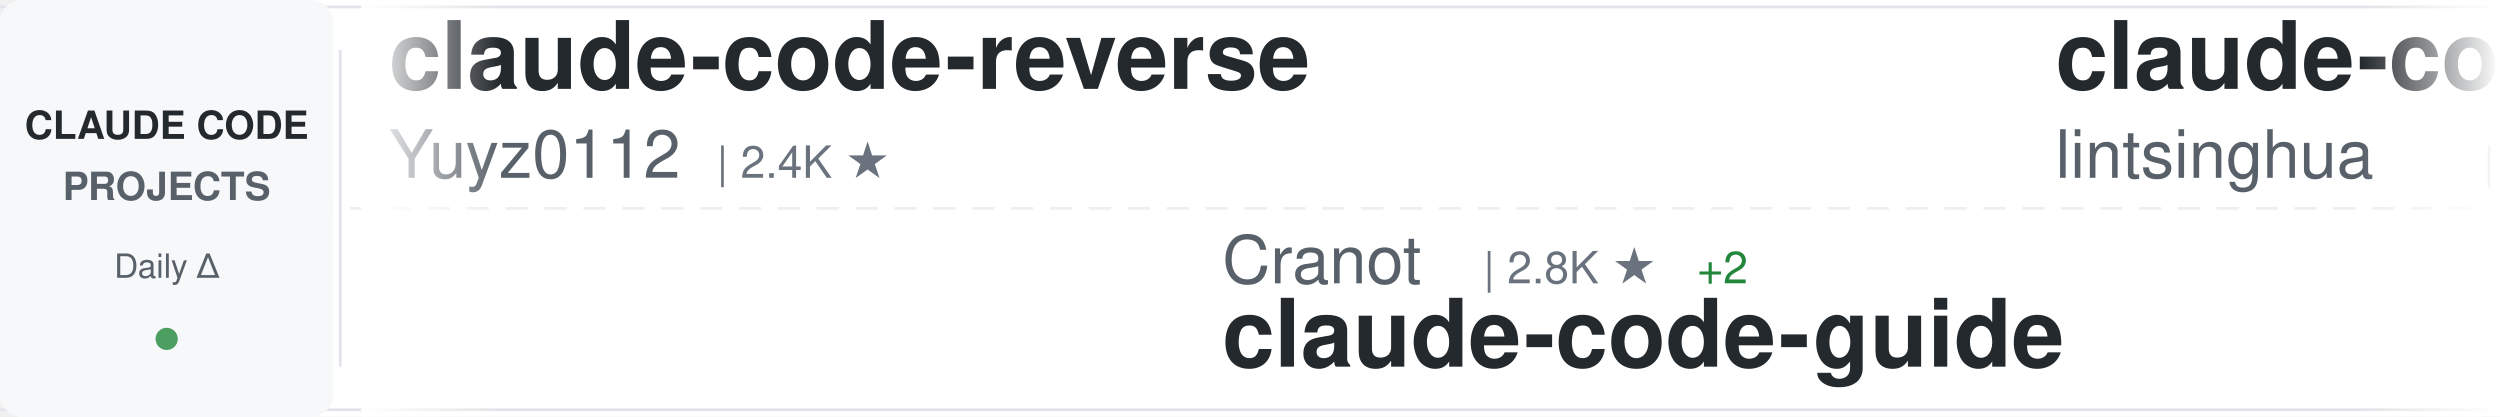
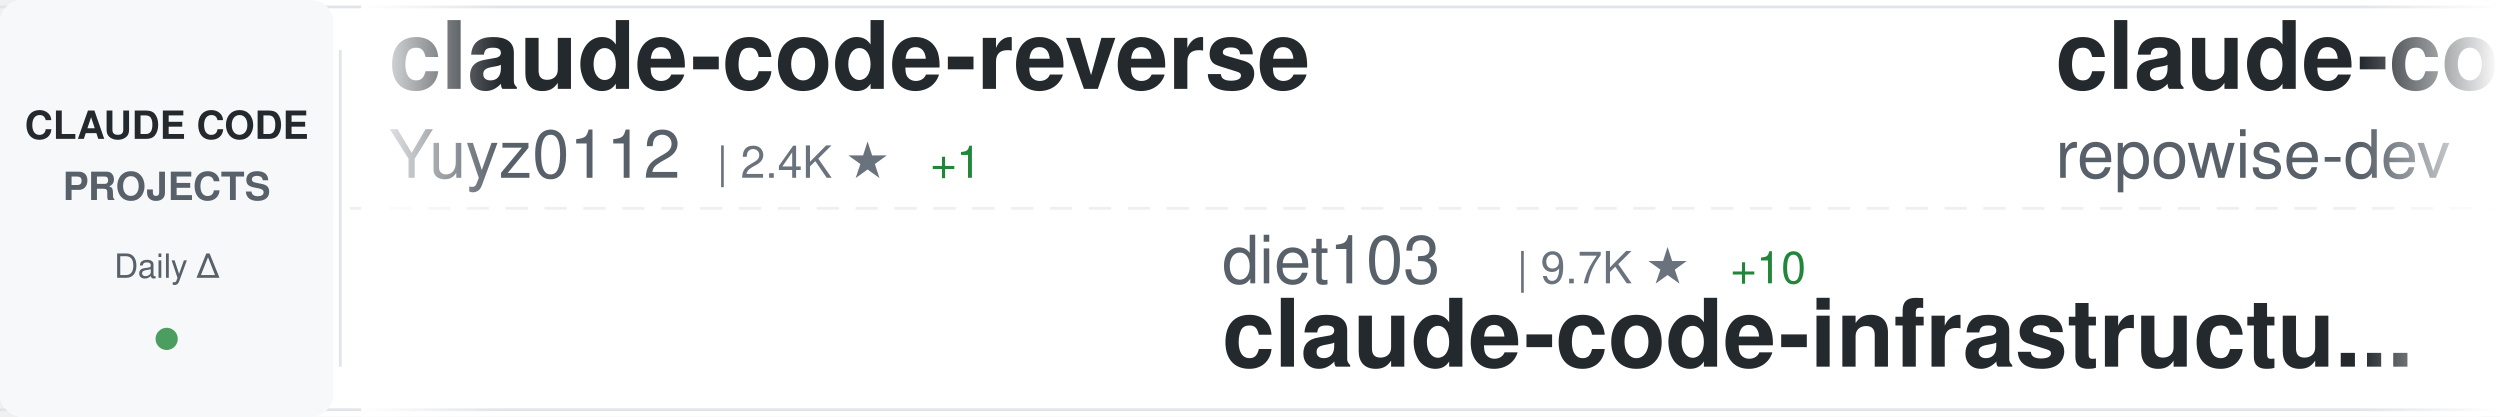
<svg xmlns="http://www.w3.org/2000/svg" width="900" height="150">
  <defs>
    <linearGradient id="awesomeLeftFade" x1="0%" y1="0%" x2="100%" y2="0%">
      <stop offset="0%" style="stop-color:#ffffff;stop-opacity:1" />
      <stop offset="100%" style="stop-color:#ffffff;stop-opacity:0" />
    </linearGradient>
    <linearGradient id="awesomeRightFade" x1="0%" y1="0%" x2="100%" y2="0%">
      <stop offset="0%" style="stop-color:#ffffff;stop-opacity:0" />
      <stop offset="100%" style="stop-color:#ffffff;stop-opacity:1" />
    </linearGradient>
  </defs>
  <rect width="900" height="150" fill="#ffffff" rx="8" />
  <rect x="0" y="2" width="900" height="1" fill="#e1e4e8" />
  <rect x="0" y="147" width="900" height="1" fill="#e1e4e8" />
  <line x1="0" y1="75" x2="900" y2="75" stroke="#e1e4e8" stroke-width="1" stroke-dasharray="8 6" opacity="0.6" />
  <rect x="0" y="0" width="120" height="150" fill="#f6f8fa" rx="8" />
  <text x="60" y="50" font-family="-apple-system, BlinkMacSystemFont, 'Segoe UI', Helvetica, Arial, sans-serif" font-size="14" font-weight="600" fill="#24292e" text-anchor="middle">CLAUDE CODE</text>
  <text x="60" y="72" font-family="-apple-system, BlinkMacSystemFont, 'Segoe UI', Helvetica, Arial, sans-serif" font-size="14" font-weight="600" fill="#586069" text-anchor="middle">PROJECTS</text>
  <text x="60" y="100" font-family="-apple-system, BlinkMacSystemFont, 'Segoe UI', Helvetica, Arial, sans-serif" font-size="12" font-weight="500" fill="#586069" text-anchor="middle">Daily Δ</text>
  <circle cx="60" cy="122" r="4" fill="#22863a" opacity="0.8" />
  <rect x="122" y="18" width="1" height="114" fill="#e1e4e8" />
  <clipPath id="awesomeTickerClip">
    <rect x="130" y="0" width="770" height="150" />
  </clipPath>
  <g clip-path="url(#awesomeTickerClip)">
    <g id="awesomeTickerItems">
      <animateTransform attributeName="transform" attributeType="XML" type="translate" from="0 0" to="-3000 0" dur="54s" repeatCount="indefinite" />
      <g transform="translate(0, 0)">
        <text x="140" y="32" font-family="-apple-system, BlinkMacSystemFont, 'Segoe UI', Helvetica, Arial, sans-serif" font-size="34" font-weight="600" fill="#24292e">claude-code-reverse</text>
        <text x="140" y="64" font-family="-apple-system, BlinkMacSystemFont, 'Segoe UI', Helvetica, Arial, sans-serif" font-size="24" font-weight="400" fill="#586069">Yuyz0112</text>
        <text x="258" y="64" font-family="-apple-system, BlinkMacSystemFont, 'Segoe UI', Helvetica, Arial, sans-serif" font-size="16" font-weight="500" fill="#6a737d">| 2.4K ★</text>
+         <text x="335" y="64" font-family="-apple-system, BlinkMacSystemFont, 'Segoe UI', Helvetica, Arial, sans-serif" font-size="16" font-weight="500" fill="#22863a"> +1</text>
      </g>
      <g transform="translate(300, 0)">
-         <text x="140" y="102" font-family="-apple-system, BlinkMacSystemFont, 'Segoe UI', Helvetica, Arial, sans-serif" font-size="24" font-weight="400" fill="#586069">Cranot</text>
-         <text x="234" y="102" font-family="-apple-system, BlinkMacSystemFont, 'Segoe UI', Helvetica, Arial, sans-serif" font-size="16" font-weight="500" fill="#6a737d">| 2.8K ★</text>
-         <text x="311" y="102" font-family="-apple-system, BlinkMacSystemFont, 'Segoe UI', Helvetica, Arial, sans-serif" font-size="16" font-weight="500" fill="#22863a"> +2</text>
-         <text x="140" y="132" font-family="-apple-system, BlinkMacSystemFont, 'Segoe UI', Helvetica, Arial, sans-serif" font-size="34" font-weight="600" fill="#24292e">claude-code-guide</text>
+         <text x="140" y="102" font-family="-apple-system, BlinkMacSystemFont, 'Segoe UI', Helvetica, Arial, sans-serif" font-size="24" font-weight="400" fill="#586069">diet103</text>
+         <text x="246" y="102" font-family="-apple-system, BlinkMacSystemFont, 'Segoe UI', Helvetica, Arial, sans-serif" font-size="16" font-weight="500" fill="#6a737d">| 9.7K ★</text>
+         <text x="323" y="102" font-family="-apple-system, BlinkMacSystemFont, 'Segoe UI', Helvetica, Arial, sans-serif" font-size="16" font-weight="500" fill="#22863a"> +10</text>
+         <text x="140" y="132" font-family="-apple-system, BlinkMacSystemFont, 'Segoe UI', Helvetica, Arial, sans-serif" font-size="34" font-weight="600" fill="#24292e">claude-code-infrastructu...</text>
      </g>
      <g transform="translate(600, 0)">
-         <text x="140" y="32" font-family="-apple-system, BlinkMacSystemFont, 'Segoe UI', Helvetica, Arial, sans-serif" font-size="34" font-weight="600" fill="#24292e">claude-code-book</text>
-         <text x="140" y="64" font-family="-apple-system, BlinkMacSystemFont, 'Segoe UI', Helvetica, Arial, sans-serif" font-size="24" font-weight="400" fill="#586069">lintsinghua</text>
-         <text x="294" y="64" font-family="-apple-system, BlinkMacSystemFont, 'Segoe UI', Helvetica, Arial, sans-serif" font-size="16" font-weight="500" fill="#6a737d">| 3.5K ★</text>
-         <text x="371" y="64" font-family="-apple-system, BlinkMacSystemFont, 'Segoe UI', Helvetica, Arial, sans-serif" font-size="16" font-weight="500" fill="#22863a"> +22</text>
+         <text x="140" y="32" font-family="-apple-system, BlinkMacSystemFont, 'Segoe UI', Helvetica, Arial, sans-serif" font-size="34" font-weight="600" fill="#24292e">claude-code-prompts</text>
+         <text x="140" y="64" font-family="-apple-system, BlinkMacSystemFont, 'Segoe UI', Helvetica, Arial, sans-serif" font-size="24" font-weight="400" fill="#586069">repowise-dev</text>
+         <text x="306" y="64" font-family="-apple-system, BlinkMacSystemFont, 'Segoe UI', Helvetica, Arial, sans-serif" font-size="16" font-weight="500" fill="#6a737d">| 1.1K ★</text>
+         <text x="383" y="64" font-family="-apple-system, BlinkMacSystemFont, 'Segoe UI', Helvetica, Arial, sans-serif" font-size="16" font-weight="500" fill="#22863a"> +7</text>
      </g>
      <g transform="translate(900, 0)">
-         <text x="140" y="102" font-family="-apple-system, BlinkMacSystemFont, 'Segoe UI', Helvetica, Arial, sans-serif" font-size="24" font-weight="400" fill="#586069">JrCx7scC</text>
-         <text x="258" y="102" font-family="-apple-system, BlinkMacSystemFont, 'Segoe UI', Helvetica, Arial, sans-serif" font-size="16" font-weight="500" fill="#6a737d">| 368 ★</text>
-         <text x="140" y="132" font-family="-apple-system, BlinkMacSystemFont, 'Segoe UI', Helvetica, Arial, sans-serif" font-size="34" font-weight="600" fill="#24292e">claude-code-source</text>
+         <text x="140" y="102" font-family="-apple-system, BlinkMacSystemFont, 'Segoe UI', Helvetica, Arial, sans-serif" font-size="24" font-weight="400" fill="#586069">alirezarezvani</text>
+         <text x="330" y="102" font-family="-apple-system, BlinkMacSystemFont, 'Segoe UI', Helvetica, Arial, sans-serif" font-size="16" font-weight="500" fill="#6a737d">| 16.5K ★</text>
+         <text x="416" y="102" font-family="-apple-system, BlinkMacSystemFont, 'Segoe UI', Helvetica, Arial, sans-serif" font-size="16" font-weight="500" fill="#22863a"> +92</text>
+         <text x="140" y="132" font-family="-apple-system, BlinkMacSystemFont, 'Segoe UI', Helvetica, Arial, sans-serif" font-size="34" font-weight="600" fill="#24292e">claude-skills</text>
      </g>
      <g transform="translate(1200, 0)">
-         <text x="140" y="32" font-family="-apple-system, BlinkMacSystemFont, 'Segoe UI', Helvetica, Arial, sans-serif" font-size="34" font-weight="600" fill="#24292e">claude_codex_bridge</text>
-         <text x="140" y="64" font-family="-apple-system, BlinkMacSystemFont, 'Segoe UI', Helvetica, Arial, sans-serif" font-size="24" font-weight="400" fill="#586069">SeemSeam</text>
-         <text x="258" y="64" font-family="-apple-system, BlinkMacSystemFont, 'Segoe UI', Helvetica, Arial, sans-serif" font-size="16" font-weight="500" fill="#6a737d">| 2.8K ★</text>
-         <text x="335" y="64" font-family="-apple-system, BlinkMacSystemFont, 'Segoe UI', Helvetica, Arial, sans-serif" font-size="16" font-weight="500" fill="#22863a"> +17</text>
+         <text x="140" y="32" font-family="-apple-system, BlinkMacSystemFont, 'Segoe UI', Helvetica, Arial, sans-serif" font-size="34" font-weight="600" fill="#24292e">claude-code-best-practic...</text>
+         <text x="140" y="64" font-family="-apple-system, BlinkMacSystemFont, 'Segoe UI', Helvetica, Arial, sans-serif" font-size="24" font-weight="400" fill="#586069">shanraisshan</text>
+         <text x="306" y="64" font-family="-apple-system, BlinkMacSystemFont, 'Segoe UI', Helvetica, Arial, sans-serif" font-size="16" font-weight="500" fill="#6a737d">| 55.5K ★</text>
+         <text x="392" y="64" font-family="-apple-system, BlinkMacSystemFont, 'Segoe UI', Helvetica, Arial, sans-serif" font-size="16" font-weight="500" fill="#22863a"> +190</text>
      </g>
      <g transform="translate(1500, 0)">
-         <text x="140" y="102" font-family="-apple-system, BlinkMacSystemFont, 'Segoe UI', Helvetica, Arial, sans-serif" font-size="24" font-weight="400" fill="#586069">disler</text>
-         <text x="234" y="102" font-family="-apple-system, BlinkMacSystemFont, 'Segoe UI', Helvetica, Arial, sans-serif" font-size="16" font-weight="500" fill="#6a737d">| 1.3K ★</text>
-         <text x="311" y="102" font-family="-apple-system, BlinkMacSystemFont, 'Segoe UI', Helvetica, Arial, sans-serif" font-size="16" font-weight="500" fill="#22863a"> +14</text>
-         <text x="140" y="132" font-family="-apple-system, BlinkMacSystemFont, 'Segoe UI', Helvetica, Arial, sans-serif" font-size="34" font-weight="600" fill="#24292e">pi-vs-claude-code</text>
+         <text x="140" y="102" font-family="-apple-system, BlinkMacSystemFont, 'Segoe UI', Helvetica, Arial, sans-serif" font-size="24" font-weight="400" fill="#586069">huangserva</text>
+         <text x="282" y="102" font-family="-apple-system, BlinkMacSystemFont, 'Segoe UI', Helvetica, Arial, sans-serif" font-size="16" font-weight="500" fill="#6a737d">| 591 ★</text>
+         <text x="350" y="102" font-family="-apple-system, BlinkMacSystemFont, 'Segoe UI', Helvetica, Arial, sans-serif" font-size="16" font-weight="500" fill="#22863a"> +2</text>
+         <text x="140" y="132" font-family="-apple-system, BlinkMacSystemFont, 'Segoe UI', Helvetica, Arial, sans-serif" font-size="34" font-weight="600" fill="#24292e">claude-code-cli</text>
      </g>
      <g transform="translate(1800, 0)">
-         <text x="140" y="32" font-family="-apple-system, BlinkMacSystemFont, 'Segoe UI', Helvetica, Arial, sans-serif" font-size="34" font-weight="600" fill="#24292e">claude-code-source</text>
-         <text x="140" y="64" font-family="-apple-system, BlinkMacSystemFont, 'Segoe UI', Helvetica, Arial, sans-serif" font-size="24" font-weight="400" fill="#586069">AprilNEA</text>
-         <text x="258" y="64" font-family="-apple-system, BlinkMacSystemFont, 'Segoe UI', Helvetica, Arial, sans-serif" font-size="16" font-weight="500" fill="#6a737d">| 384 ★</text>
-       </g>
-       <g transform="translate(2100, 0)">
-         <text x="140" y="102" font-family="-apple-system, BlinkMacSystemFont, 'Segoe UI', Helvetica, Arial, sans-serif" font-size="24" font-weight="400" fill="#586069">alirezarezvani</text>
-         <text x="330" y="102" font-family="-apple-system, BlinkMacSystemFont, 'Segoe UI', Helvetica, Arial, sans-serif" font-size="16" font-weight="500" fill="#6a737d">| 16.5K ★</text>
-         <text x="416" y="102" font-family="-apple-system, BlinkMacSystemFont, 'Segoe UI', Helvetica, Arial, sans-serif" font-size="16" font-weight="500" fill="#22863a"> +101</text>
-         <text x="140" y="132" font-family="-apple-system, BlinkMacSystemFont, 'Segoe UI', Helvetica, Arial, sans-serif" font-size="34" font-weight="600" fill="#24292e">claude-skills</text>
-       </g>
-       <g transform="translate(2400, 0)">
        <text x="140" y="32" font-family="-apple-system, BlinkMacSystemFont, 'Segoe UI', Helvetica, Arial, sans-serif" font-size="34" font-weight="600" fill="#24292e">claude-code-security-rev...</text>
        <text x="140" y="64" font-family="-apple-system, BlinkMacSystemFont, 'Segoe UI', Helvetica, Arial, sans-serif" font-size="24" font-weight="400" fill="#586069">anthropics</text>
        <text x="282" y="64" font-family="-apple-system, BlinkMacSystemFont, 'Segoe UI', Helvetica, Arial, sans-serif" font-size="16" font-weight="500" fill="#6a737d">| 4.9K ★</text>
-         <text x="359" y="64" font-family="-apple-system, BlinkMacSystemFont, 'Segoe UI', Helvetica, Arial, sans-serif" font-size="16" font-weight="500" fill="#22863a"> +9</text>
+         <text x="359" y="64" font-family="-apple-system, BlinkMacSystemFont, 'Segoe UI', Helvetica, Arial, sans-serif" font-size="16" font-weight="500" fill="#22863a"> +8</text>
+       </g>
+       <g transform="translate(2100, 0)">
+         <text x="140" y="102" font-family="-apple-system, BlinkMacSystemFont, 'Segoe UI', Helvetica, Arial, sans-serif" font-size="24" font-weight="400" fill="#586069">https-deeplearning-ai</text>
+         <text x="414" y="102" font-family="-apple-system, BlinkMacSystemFont, 'Segoe UI', Helvetica, Arial, sans-serif" font-size="16" font-weight="500" fill="#6a737d">| 522 ★</text>
+         <text x="482" y="102" font-family="-apple-system, BlinkMacSystemFont, 'Segoe UI', Helvetica, Arial, sans-serif" font-size="16" font-weight="500" fill="#22863a"> +1</text>
+         <text x="140" y="132" font-family="-apple-system, BlinkMacSystemFont, 'Segoe UI', Helvetica, Arial, sans-serif" font-size="34" font-weight="600" fill="#24292e">sc-claude-code-files</text>
+       </g>
+       <g transform="translate(2400, 0)">
+         <text x="140" y="32" font-family="-apple-system, BlinkMacSystemFont, 'Segoe UI', Helvetica, Arial, sans-serif" font-size="34" font-weight="600" fill="#24292e">ralph-claude-code</text>
+         <text x="140" y="64" font-family="-apple-system, BlinkMacSystemFont, 'Segoe UI', Helvetica, Arial, sans-serif" font-size="24" font-weight="400" fill="#586069">frankbria</text>
+         <text x="270" y="64" font-family="-apple-system, BlinkMacSystemFont, 'Segoe UI', Helvetica, Arial, sans-serif" font-size="16" font-weight="500" fill="#6a737d">| 9.2K ★</text>
+         <text x="347" y="64" font-family="-apple-system, BlinkMacSystemFont, 'Segoe UI', Helvetica, Arial, sans-serif" font-size="16" font-weight="500" fill="#22863a"> +12</text>
      </g>
      <g transform="translate(2700, 0)">
-         <text x="140" y="102" font-family="-apple-system, BlinkMacSystemFont, 'Segoe UI', Helvetica, Arial, sans-serif" font-size="24" font-weight="400" fill="#586069">edmund-io</text>
-         <text x="270" y="102" font-family="-apple-system, BlinkMacSystemFont, 'Segoe UI', Helvetica, Arial, sans-serif" font-size="16" font-weight="500" fill="#6a737d">| 1.4K ★</text>
-         <text x="347" y="102" font-family="-apple-system, BlinkMacSystemFont, 'Segoe UI', Helvetica, Arial, sans-serif" font-size="16" font-weight="500" fill="#22863a"> +2</text>
-         <text x="140" y="132" font-family="-apple-system, BlinkMacSystemFont, 'Segoe UI', Helvetica, Arial, sans-serif" font-size="34" font-weight="600" fill="#24292e">edmunds-claude-code</text>
+         <text x="140" y="102" font-family="-apple-system, BlinkMacSystemFont, 'Segoe UI', Helvetica, Arial, sans-serif" font-size="24" font-weight="400" fill="#586069">KPR111</text>
+         <text x="234" y="102" font-family="-apple-system, BlinkMacSystemFont, 'Segoe UI', Helvetica, Arial, sans-serif" font-size="16" font-weight="500" fill="#6a737d">| 18 ★</text>
+         <text x="140" y="132" font-family="-apple-system, BlinkMacSystemFont, 'Segoe UI', Helvetica, Arial, sans-serif" font-size="34" font-weight="600" fill="#24292e">Claude-Code</text>
      </g>
      <g transform="translate(3000, 0)">
        <text x="140" y="32" font-family="-apple-system, BlinkMacSystemFont, 'Segoe UI', Helvetica, Arial, sans-serif" font-size="34" font-weight="600" fill="#24292e">claude-code-reverse</text>
        <text x="140" y="64" font-family="-apple-system, BlinkMacSystemFont, 'Segoe UI', Helvetica, Arial, sans-serif" font-size="24" font-weight="400" fill="#586069">Yuyz0112</text>
        <text x="258" y="64" font-family="-apple-system, BlinkMacSystemFont, 'Segoe UI', Helvetica, Arial, sans-serif" font-size="16" font-weight="500" fill="#6a737d">| 2.4K ★</text>
+         <text x="335" y="64" font-family="-apple-system, BlinkMacSystemFont, 'Segoe UI', Helvetica, Arial, sans-serif" font-size="16" font-weight="500" fill="#22863a"> +1</text>
      </g>
      <g transform="translate(3300, 0)">
-         <text x="140" y="102" font-family="-apple-system, BlinkMacSystemFont, 'Segoe UI', Helvetica, Arial, sans-serif" font-size="24" font-weight="400" fill="#586069">Cranot</text>
-         <text x="234" y="102" font-family="-apple-system, BlinkMacSystemFont, 'Segoe UI', Helvetica, Arial, sans-serif" font-size="16" font-weight="500" fill="#6a737d">| 2.8K ★</text>
-         <text x="311" y="102" font-family="-apple-system, BlinkMacSystemFont, 'Segoe UI', Helvetica, Arial, sans-serif" font-size="16" font-weight="500" fill="#22863a"> +2</text>
-         <text x="140" y="132" font-family="-apple-system, BlinkMacSystemFont, 'Segoe UI', Helvetica, Arial, sans-serif" font-size="34" font-weight="600" fill="#24292e">claude-code-guide</text>
+         <text x="140" y="102" font-family="-apple-system, BlinkMacSystemFont, 'Segoe UI', Helvetica, Arial, sans-serif" font-size="24" font-weight="400" fill="#586069">diet103</text>
+         <text x="246" y="102" font-family="-apple-system, BlinkMacSystemFont, 'Segoe UI', Helvetica, Arial, sans-serif" font-size="16" font-weight="500" fill="#6a737d">| 9.7K ★</text>
+         <text x="323" y="102" font-family="-apple-system, BlinkMacSystemFont, 'Segoe UI', Helvetica, Arial, sans-serif" font-size="16" font-weight="500" fill="#22863a"> +10</text>
+         <text x="140" y="132" font-family="-apple-system, BlinkMacSystemFont, 'Segoe UI', Helvetica, Arial, sans-serif" font-size="34" font-weight="600" fill="#24292e">claude-code-infrastructu...</text>
      </g>
      <g transform="translate(3600, 0)">
-         <text x="140" y="32" font-family="-apple-system, BlinkMacSystemFont, 'Segoe UI', Helvetica, Arial, sans-serif" font-size="34" font-weight="600" fill="#24292e">claude-code-book</text>
-         <text x="140" y="64" font-family="-apple-system, BlinkMacSystemFont, 'Segoe UI', Helvetica, Arial, sans-serif" font-size="24" font-weight="400" fill="#586069">lintsinghua</text>
-         <text x="294" y="64" font-family="-apple-system, BlinkMacSystemFont, 'Segoe UI', Helvetica, Arial, sans-serif" font-size="16" font-weight="500" fill="#6a737d">| 3.5K ★</text>
-         <text x="371" y="64" font-family="-apple-system, BlinkMacSystemFont, 'Segoe UI', Helvetica, Arial, sans-serif" font-size="16" font-weight="500" fill="#22863a"> +22</text>
+         <text x="140" y="32" font-family="-apple-system, BlinkMacSystemFont, 'Segoe UI', Helvetica, Arial, sans-serif" font-size="34" font-weight="600" fill="#24292e">claude-code-prompts</text>
+         <text x="140" y="64" font-family="-apple-system, BlinkMacSystemFont, 'Segoe UI', Helvetica, Arial, sans-serif" font-size="24" font-weight="400" fill="#586069">repowise-dev</text>
+         <text x="306" y="64" font-family="-apple-system, BlinkMacSystemFont, 'Segoe UI', Helvetica, Arial, sans-serif" font-size="16" font-weight="500" fill="#6a737d">| 1.1K ★</text>
+         <text x="383" y="64" font-family="-apple-system, BlinkMacSystemFont, 'Segoe UI', Helvetica, Arial, sans-serif" font-size="16" font-weight="500" fill="#22863a"> +7</text>
      </g>
      <g transform="translate(3900, 0)">
-         <text x="140" y="102" font-family="-apple-system, BlinkMacSystemFont, 'Segoe UI', Helvetica, Arial, sans-serif" font-size="24" font-weight="400" fill="#586069">JrCx7scC</text>
-         <text x="258" y="102" font-family="-apple-system, BlinkMacSystemFont, 'Segoe UI', Helvetica, Arial, sans-serif" font-size="16" font-weight="500" fill="#6a737d">| 368 ★</text>
-         <text x="140" y="132" font-family="-apple-system, BlinkMacSystemFont, 'Segoe UI', Helvetica, Arial, sans-serif" font-size="34" font-weight="600" fill="#24292e">claude-code-source</text>
+         <text x="140" y="102" font-family="-apple-system, BlinkMacSystemFont, 'Segoe UI', Helvetica, Arial, sans-serif" font-size="24" font-weight="400" fill="#586069">alirezarezvani</text>
+         <text x="330" y="102" font-family="-apple-system, BlinkMacSystemFont, 'Segoe UI', Helvetica, Arial, sans-serif" font-size="16" font-weight="500" fill="#6a737d">| 16.5K ★</text>
+         <text x="416" y="102" font-family="-apple-system, BlinkMacSystemFont, 'Segoe UI', Helvetica, Arial, sans-serif" font-size="16" font-weight="500" fill="#22863a"> +92</text>
+         <text x="140" y="132" font-family="-apple-system, BlinkMacSystemFont, 'Segoe UI', Helvetica, Arial, sans-serif" font-size="34" font-weight="600" fill="#24292e">claude-skills</text>
      </g>
    </g>
  </g>
  <rect x="130" y="0" width="50" height="150" fill="url(#awesomeLeftFade)" />
  <rect x="850" y="0" width="50" height="150" fill="url(#awesomeRightFade)" />
</svg>
